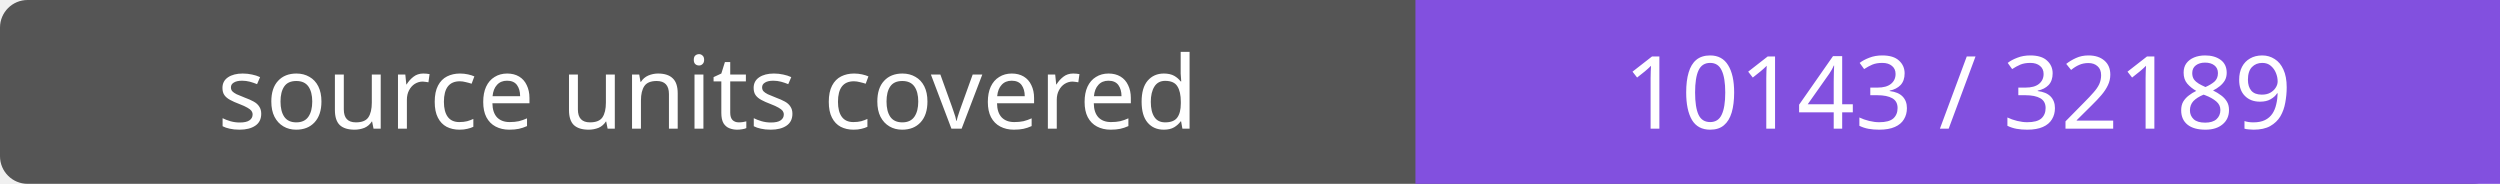
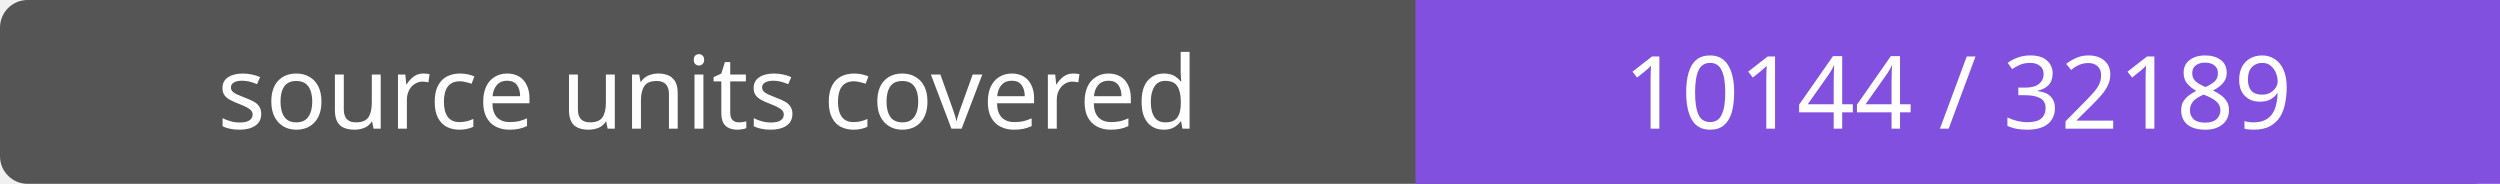
- <svg xmlns="http://www.w3.org/2000/svg" width="272" height="20" role="img" aria-label="source units covered: 10143 / 32189">
+ <svg xmlns="http://www.w3.org/2000/svg" width="272" height="20" role="img" aria-label="source units covered: 10144 / 32189">
  <rect width="272" height="20" rx="3" fill="#555" />
  <path fill="#8250df" d="M154 0h118v20H154z" />
  <g fill="#fff" text-anchor="middle" font-family="Verdana,sans-serif" font-size="11">
    <text x="77.0" y="14">source units covered</text>
-     <text x="213.0" y="14">10143 / 32189</text>
+     <text x="213.0" y="14">10144 / 32189</text>
  </g>
</svg>
